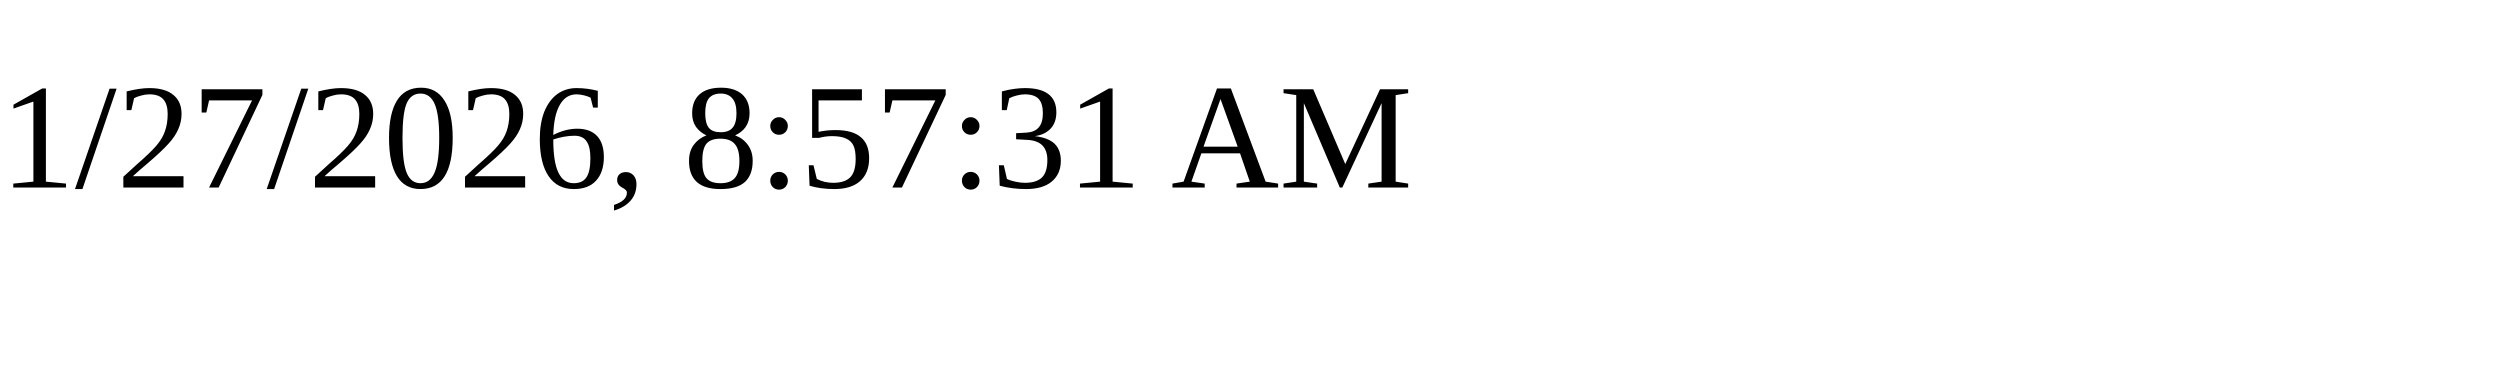
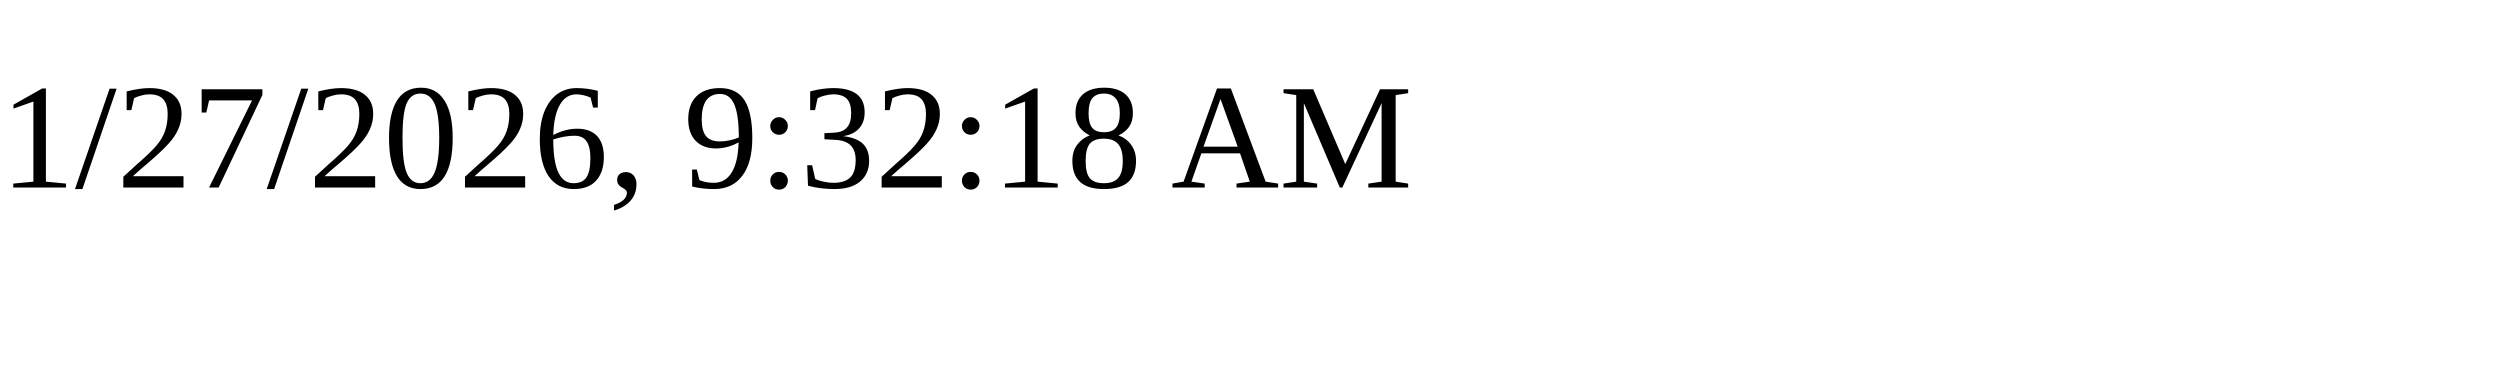
<svg xmlns="http://www.w3.org/2000/svg" height="30" width="200">
-   <text x="0" y="15">1/27/2026, 8:57:31 AM</text>
+   <text x="0" y="15">1/27/2026, 9:32:18 AM</text>
</svg>
